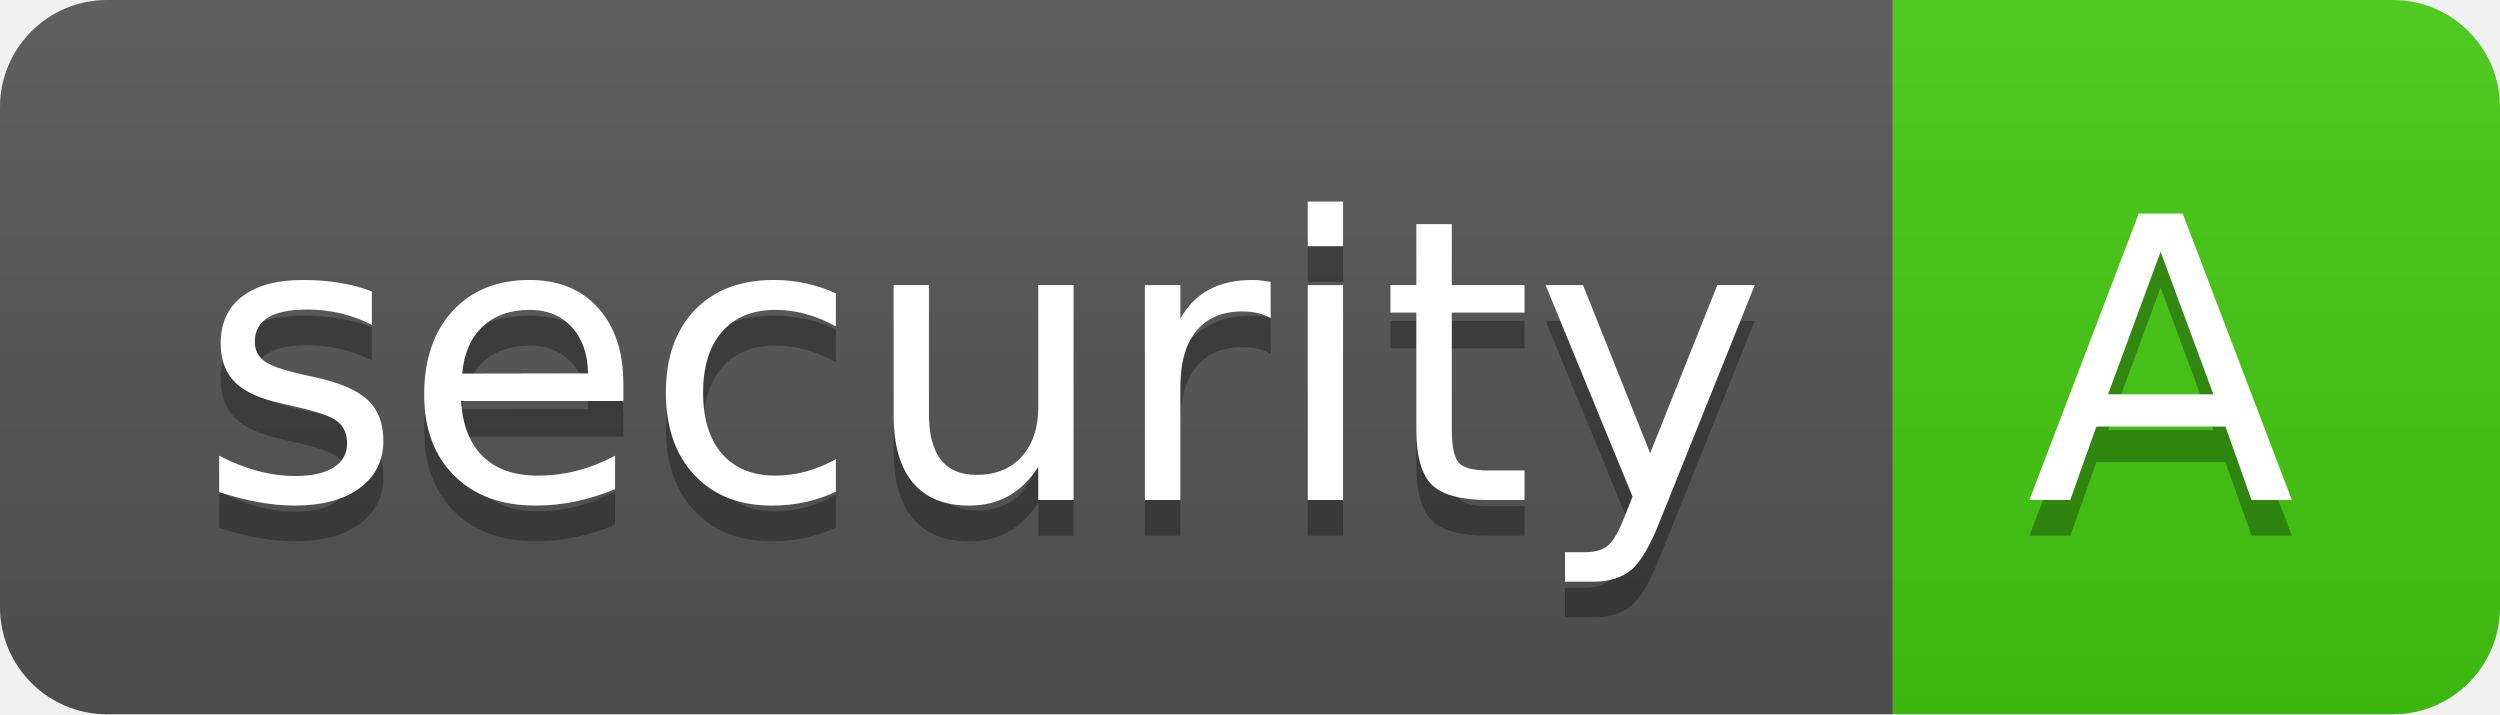
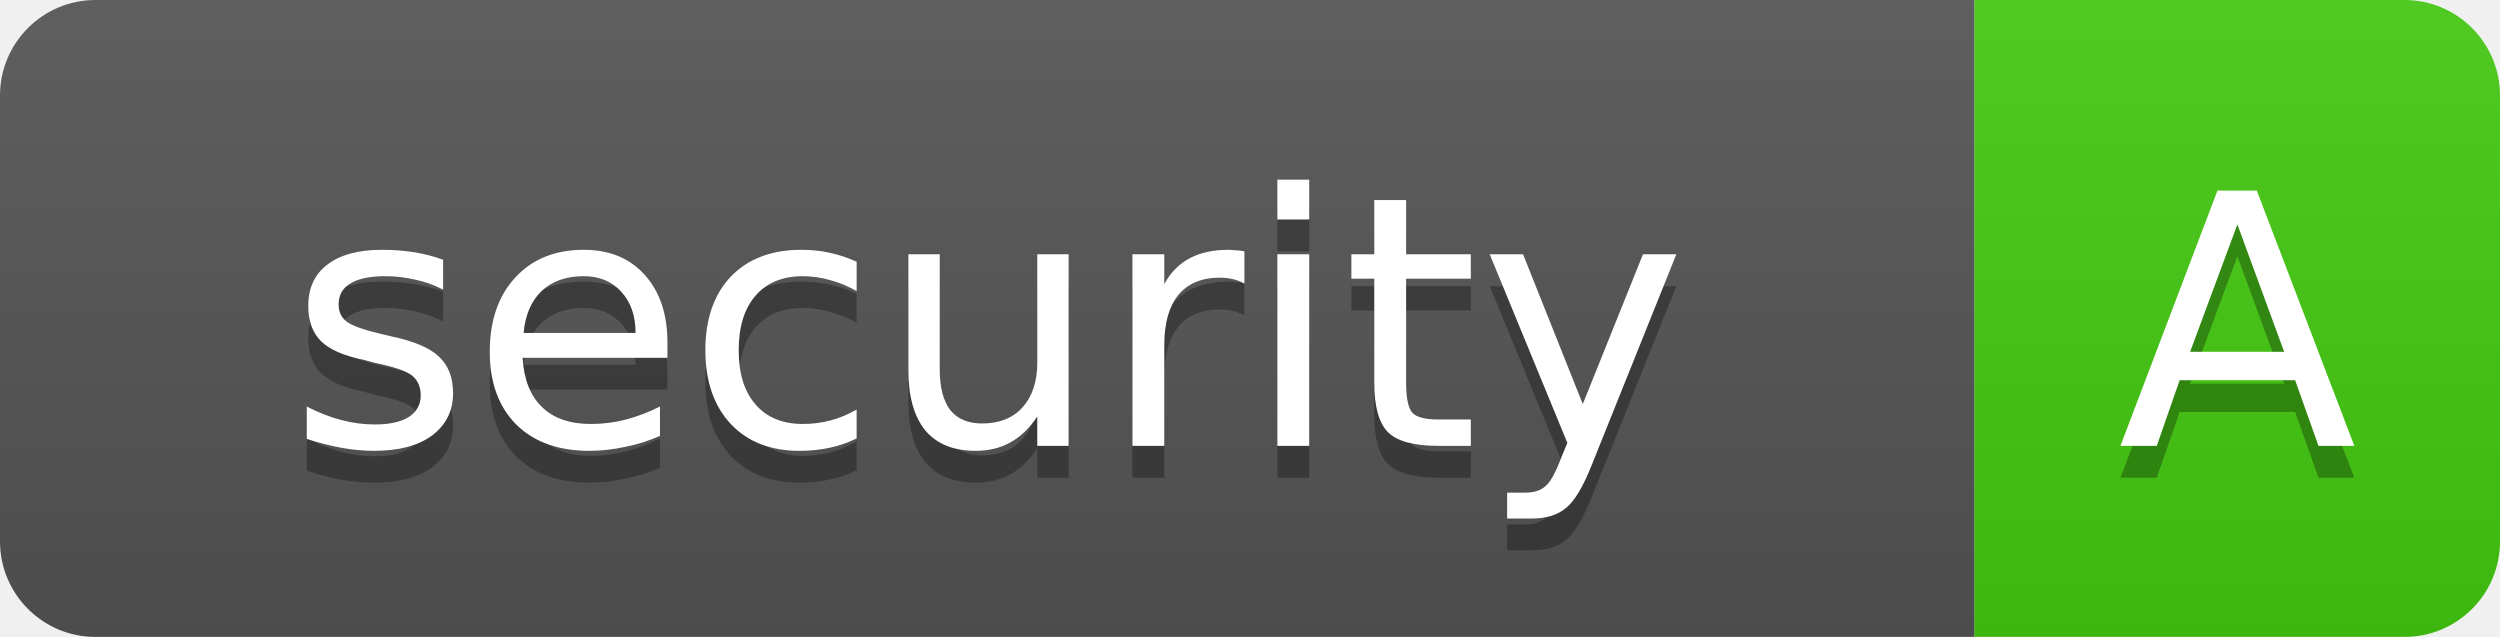
- <svg xmlns="http://www.w3.org/2000/svg" width="70" height="20" role="img" aria-label="security: A">
-   <linearGradient id="s" x2="0" y2="100%">
+ <svg xmlns="http://www.w3.org/2000/svg" width="78.5" height="20">
+   <linearGradient id="b" x2="0" y2="100%">
    <stop offset="0" stop-color="#bbb" stop-opacity=".1" />
    <stop offset="1" stop-opacity=".1" />
  </linearGradient>
-   <clipPath id="r">
-     <rect width="70" height="20" rx="3" fill="#fff" />
-   </clipPath>
-   <g clip-path="url(#r)">
-     <rect width="53" height="20" fill="#555" />
-     <rect x="53" width="17" height="20" fill="#4c1" />
-     <rect width="70" height="20" fill="url(#s)" />
+   <mask id="a">
+     <rect width="78.5" height="20" rx="3" fill="#fff" />
+   </mask>
+   <g mask="url(#a)">
+     <rect width="62.0" height="20" fill="#555" />
+     <rect x="62.0" width="16.5" height="20" fill="#4c1" />
+     <rect width="78.5" height="20" fill="url(#b)" />
  </g>
-   <g fill="#fff" text-anchor="middle" font-family="Verdana,Geneva,DejaVu Sans,sans-serif" text-rendering="geometricPrecision" font-size="110">
-     <text aria-hidden="true" x="275" y="150" fill="#010101" fill-opacity=".3" transform="scale(.1)" textLength="430">security</text>
-     <text x="275" y="140" transform="scale(.1)" fill="#fff" textLength="430">security</text>
-     <text aria-hidden="true" x="605" y="150" fill="#010101" fill-opacity=".3" transform="scale(.1)" textLength="70">A</text>
-     <text x="605" y="140" transform="scale(.1)" fill="#fff" textLength="70">A</text>
+   <g fill="#fff" text-anchor="middle" font-family="DejaVu Sans,Verdana,Geneva,sans-serif" font-size="11">
+     <text x="31.0" y="15" fill="#010101" fill-opacity=".3">security</text>
+     <text x="31.0" y="14">security</text>
+     <text x="70.25" y="15" fill="#010101" fill-opacity=".3">A</text>
+     <text x="70.25" y="14">A</text>
  </g>
</svg>
